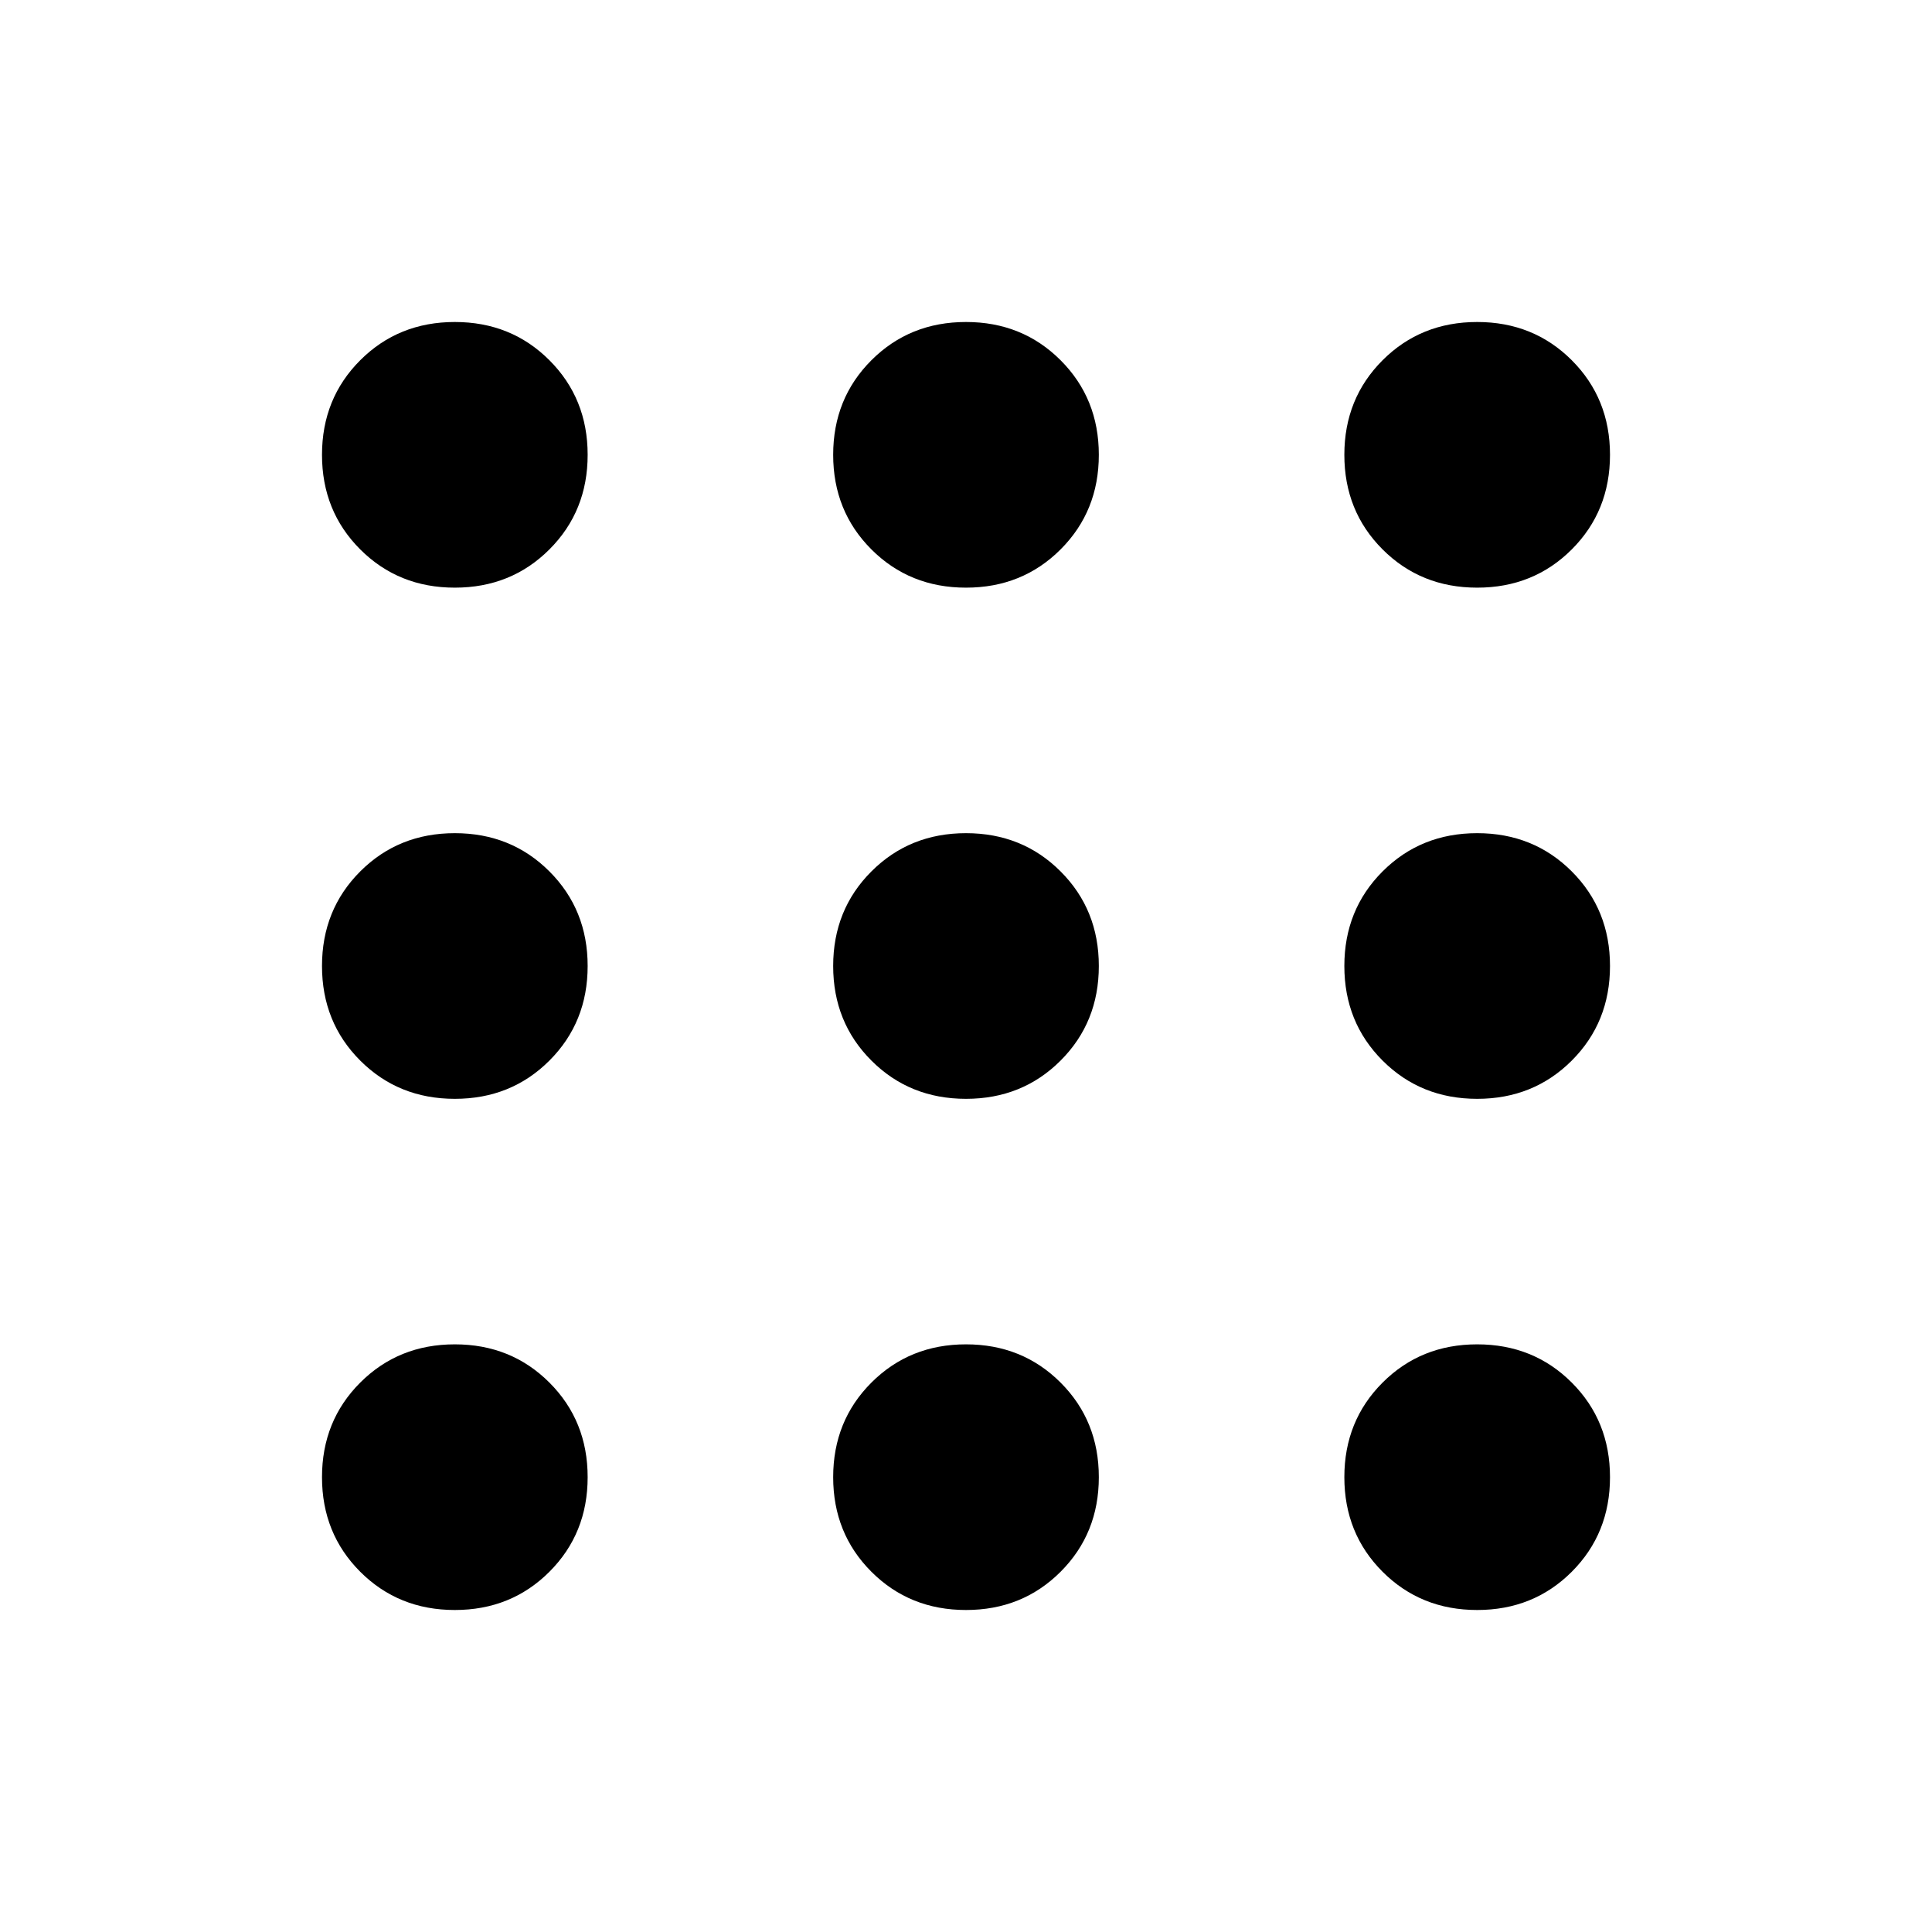
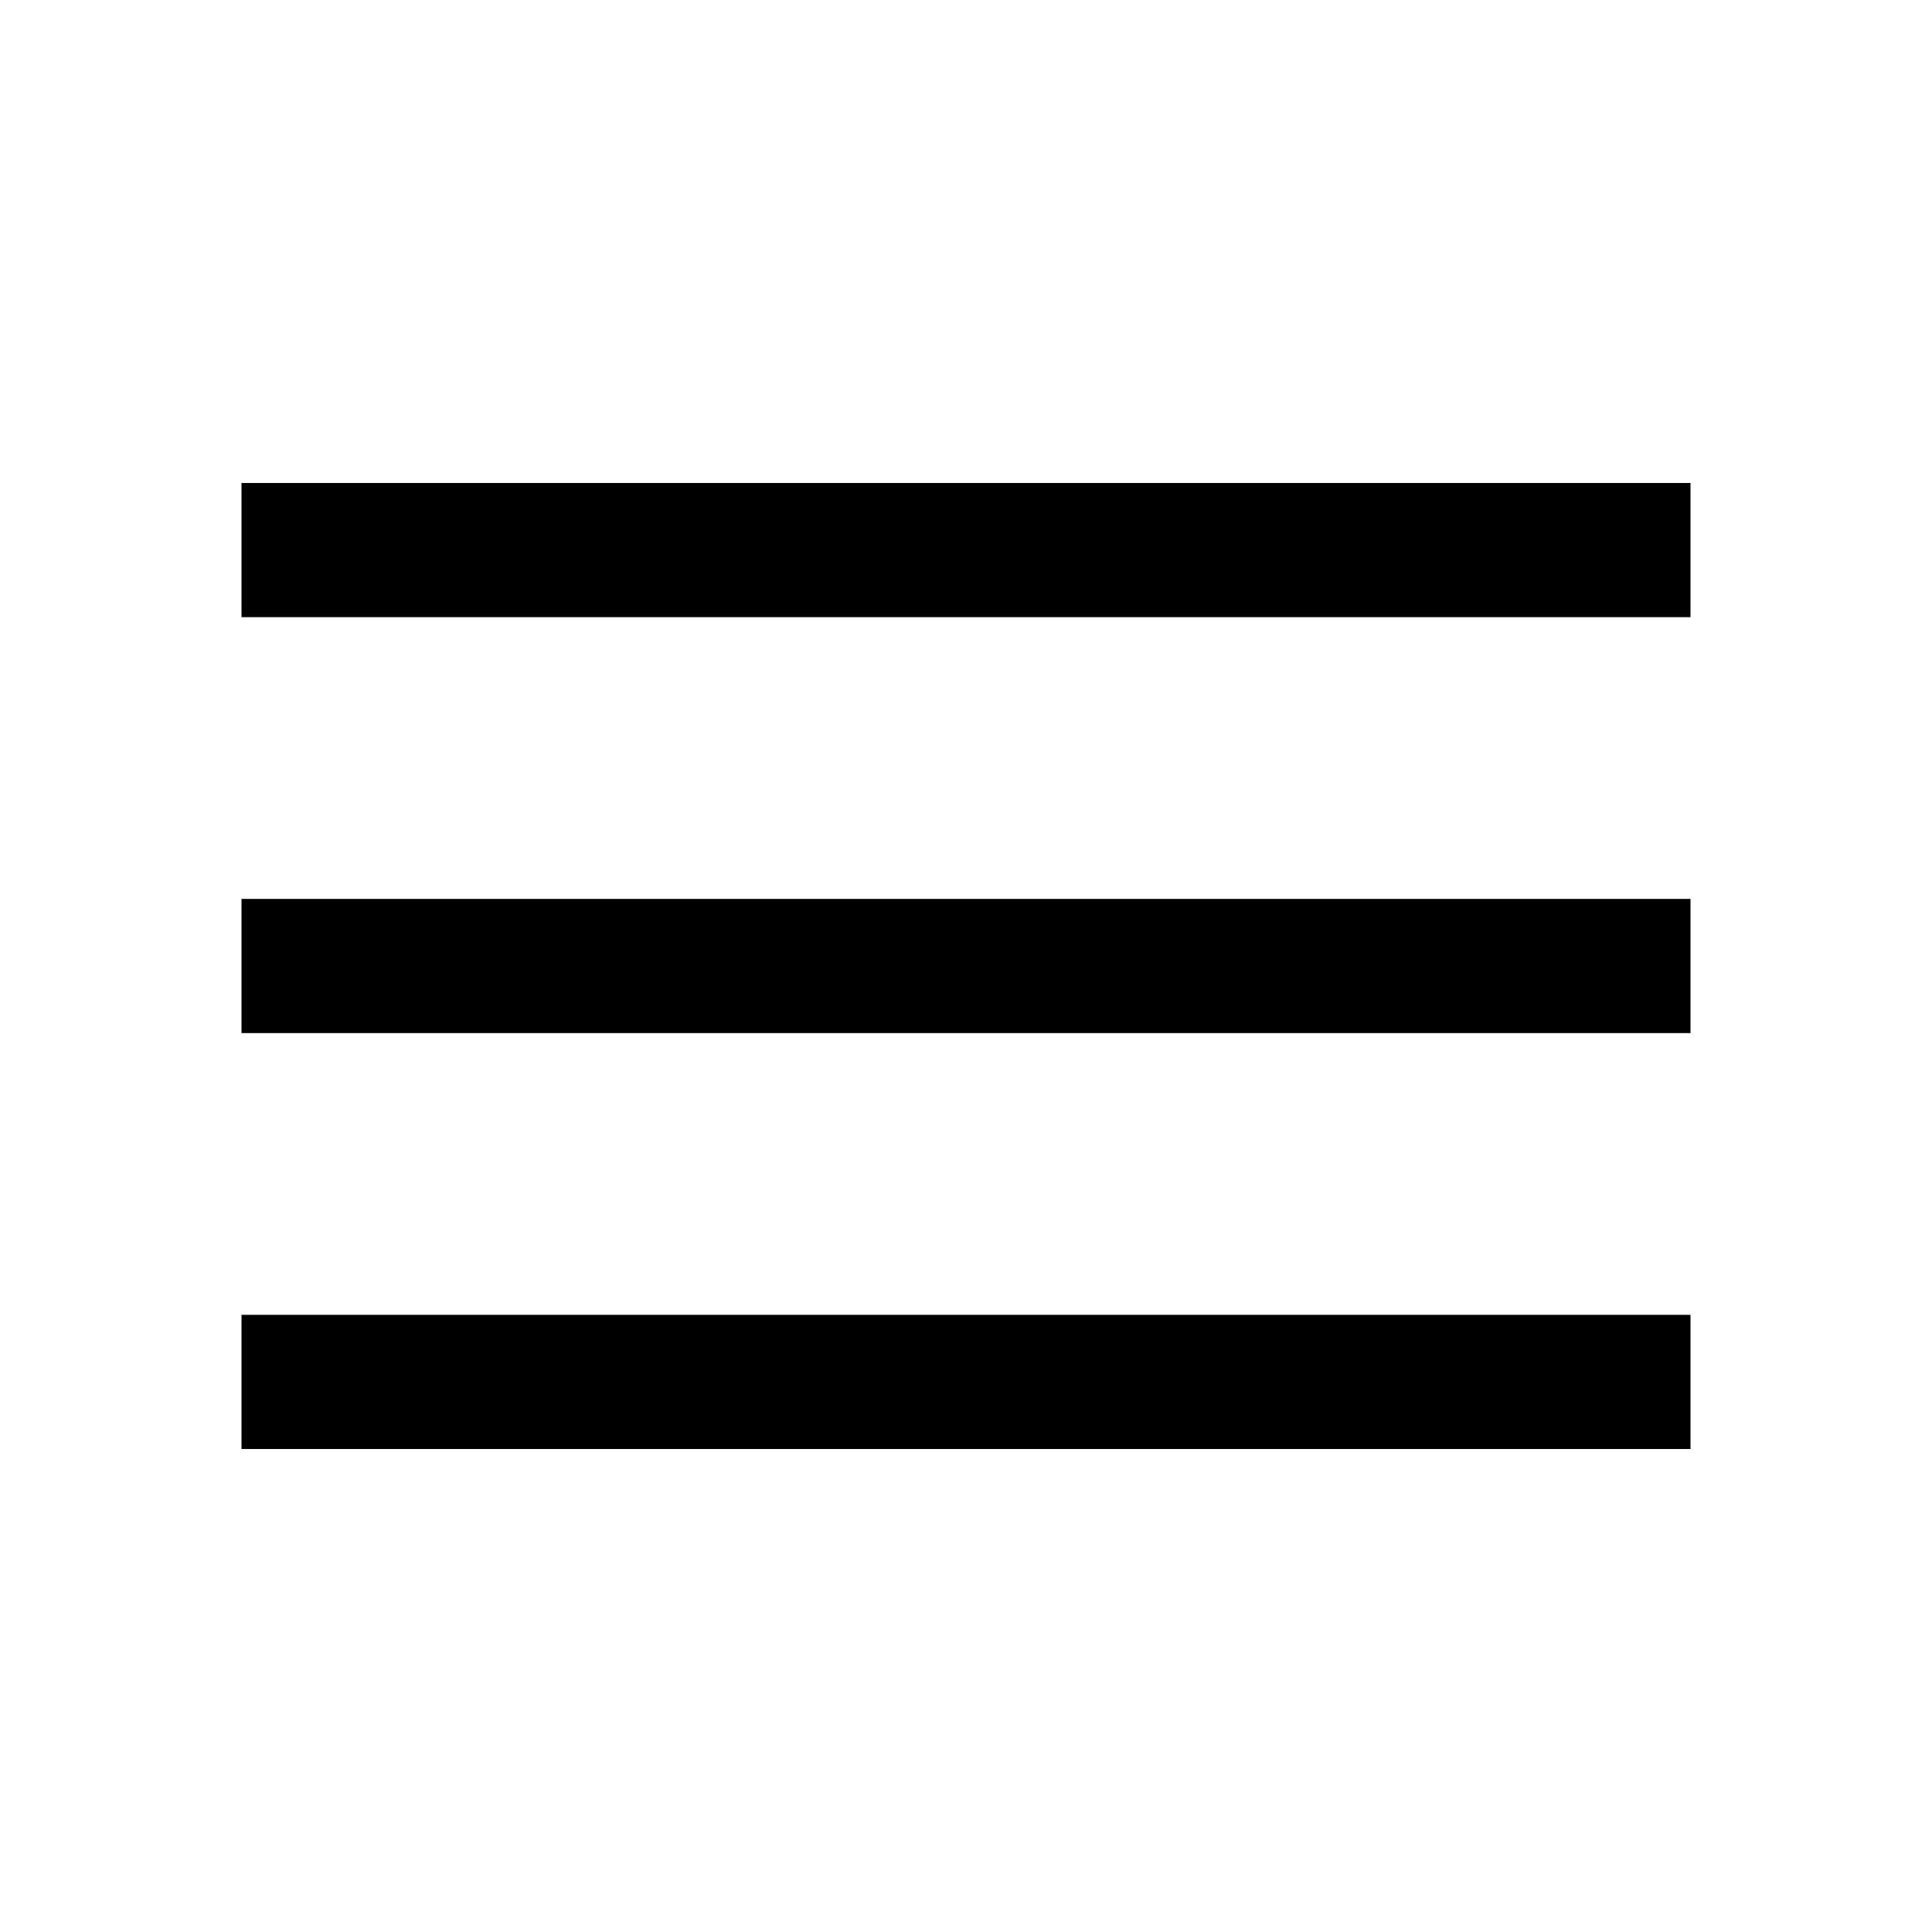
- <svg xmlns="http://www.w3.org/2000/svg" height="48" viewBox="0 96 960 960" width="48">
-   <path d="M226 896q-28 0-47-19t-19-47q0-28 19-47t47-19q28 0 47 19t19 47q0 28-19 47t-47 19Zm254 0q-28 0-47-19t-19-47q0-28 19-47t47-19q28 0 47 19t19 47q0 28-19 47t-47 19Zm254 0q-28 0-47-19t-19-47q0-28 19-47t47-19q28 0 47 19t19 47q0 28-19 47t-47 19ZM226 642q-28 0-47-19t-19-47q0-28 19-47t47-19q28 0 47 19t19 47q0 28-19 47t-47 19Zm254 0q-28 0-47-19t-19-47q0-28 19-47t47-19q28 0 47 19t19 47q0 28-19 47t-47 19Zm254 0q-28 0-47-19t-19-47q0-28 19-47t47-19q28 0 47 19t19 47q0 28-19 47t-47 19ZM226 388q-28 0-47-19t-19-47q0-28 19-47t47-19q28 0 47 19t19 47q0 28-19 47t-47 19Zm254 0q-28 0-47-19t-19-47q0-28 19-47t47-19q28 0 47 19t19 47q0 28-19 47t-47 19Zm254 0q-28 0-47-19t-19-47q0-28 19-47t47-19q28 0 47 19t19 47q0 28-19 47t-47 19Z" />
+ <svg xmlns="http://www.w3.org/2000/svg" viewBox="0 -960 960 960">
+   <path d="M120-240v-66.666h720V-240H120Zm0-206.667v-66.666h720v66.666H120Zm0-206.667V-720h720v66.666H120Z" />
</svg>
